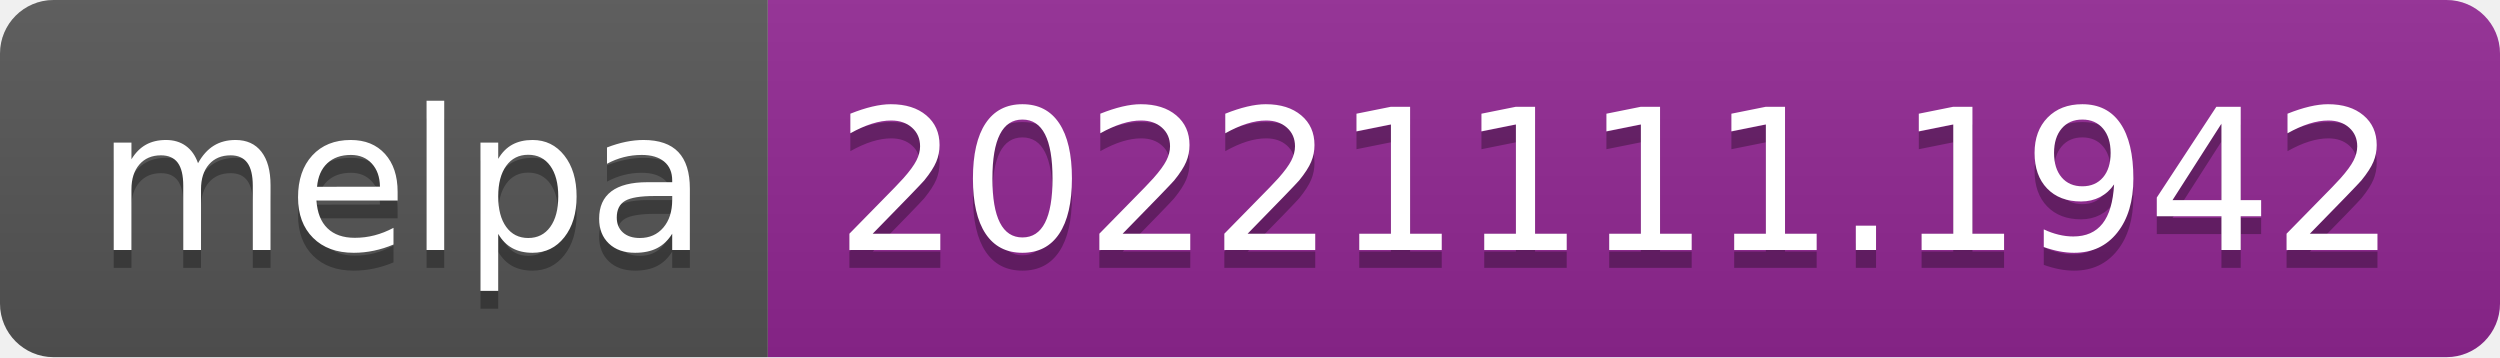
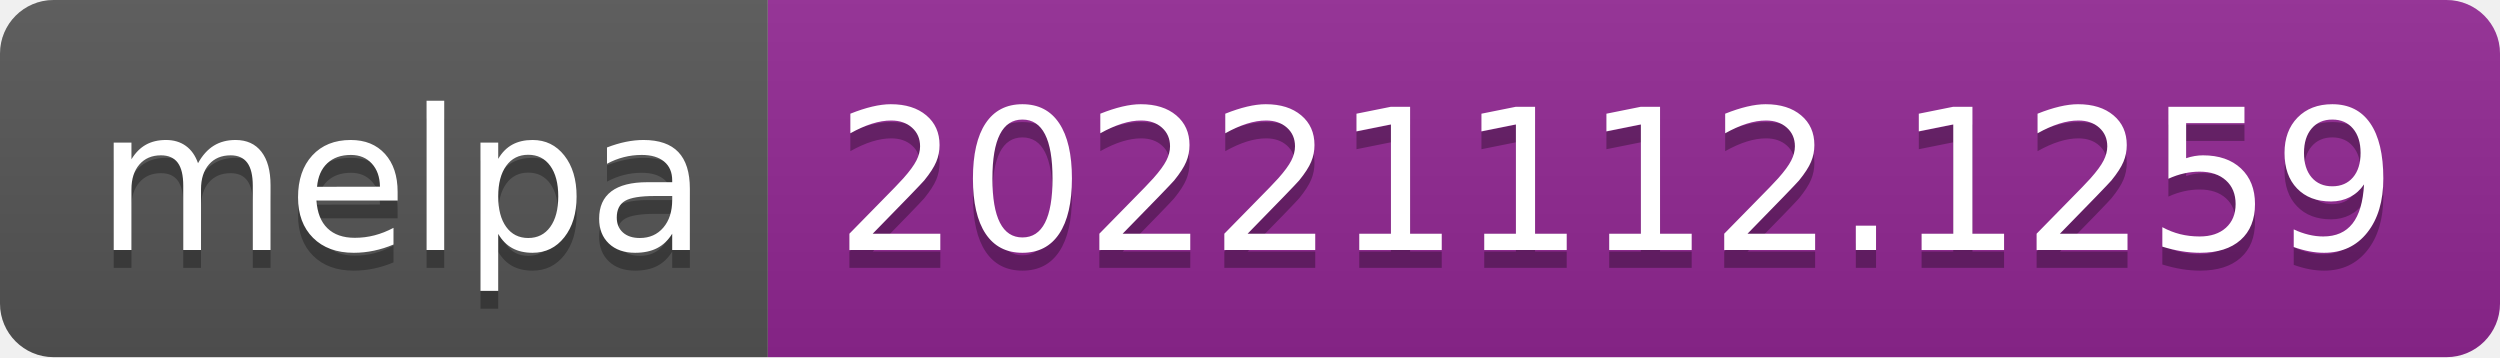
- <svg xmlns="http://www.w3.org/2000/svg" width="140" height="20" role="img" aria-label="melpa: 20221111.1942">
+ <svg xmlns="http://www.w3.org/2000/svg" width="140" height="20" role="img" aria-label="melpa: 20221112.1259">
  <linearGradient id="s" x2="0" y2="100%">
    <stop offset="0" stop-color="#bbb" stop-opacity=".1" />
    <stop offset="1" stop-opacity=".1" />
  </linearGradient>
  <clipPath id="r">
    <rect width="140" height="20" rx="3" fill="#fff" />
  </clipPath>
  <g clip-path="url(#r)">
    <rect width="43" height="20" fill="#555" />
    <rect x="43" width="97" height="20" fill="#922793" />
    <rect width="140" height="20" fill="url(#s)" />
  </g>
  <g fill="#fff" text-anchor="middle" font-family="Verdana,Geneva,DejaVu Sans,sans-serif" text-rendering="geometricPrecision" font-size="110">
    <text aria-hidden="true" x="225" y="150" fill="#010101" fill-opacity=".3" transform="scale(.1)" textLength="330">melpa</text>
    <text x="225" y="140" transform="scale(.1)" fill="#fff" textLength="330">melpa</text>
-     <text aria-hidden="true" x="905" y="150" fill="#010101" fill-opacity=".3" transform="scale(.1)" textLength="870">20221111.1942</text>
-     <text x="905" y="140" transform="scale(.1)" fill="#fff" textLength="870">20221111.1942</text>
+     <text aria-hidden="true" x="905" y="150" fill="#010101" fill-opacity=".3" transform="scale(.1)" textLength="870">20221112.1259</text>
+     <text x="905" y="140" transform="scale(.1)" fill="#fff" textLength="870">20221112.1259</text>
  </g>
</svg>
